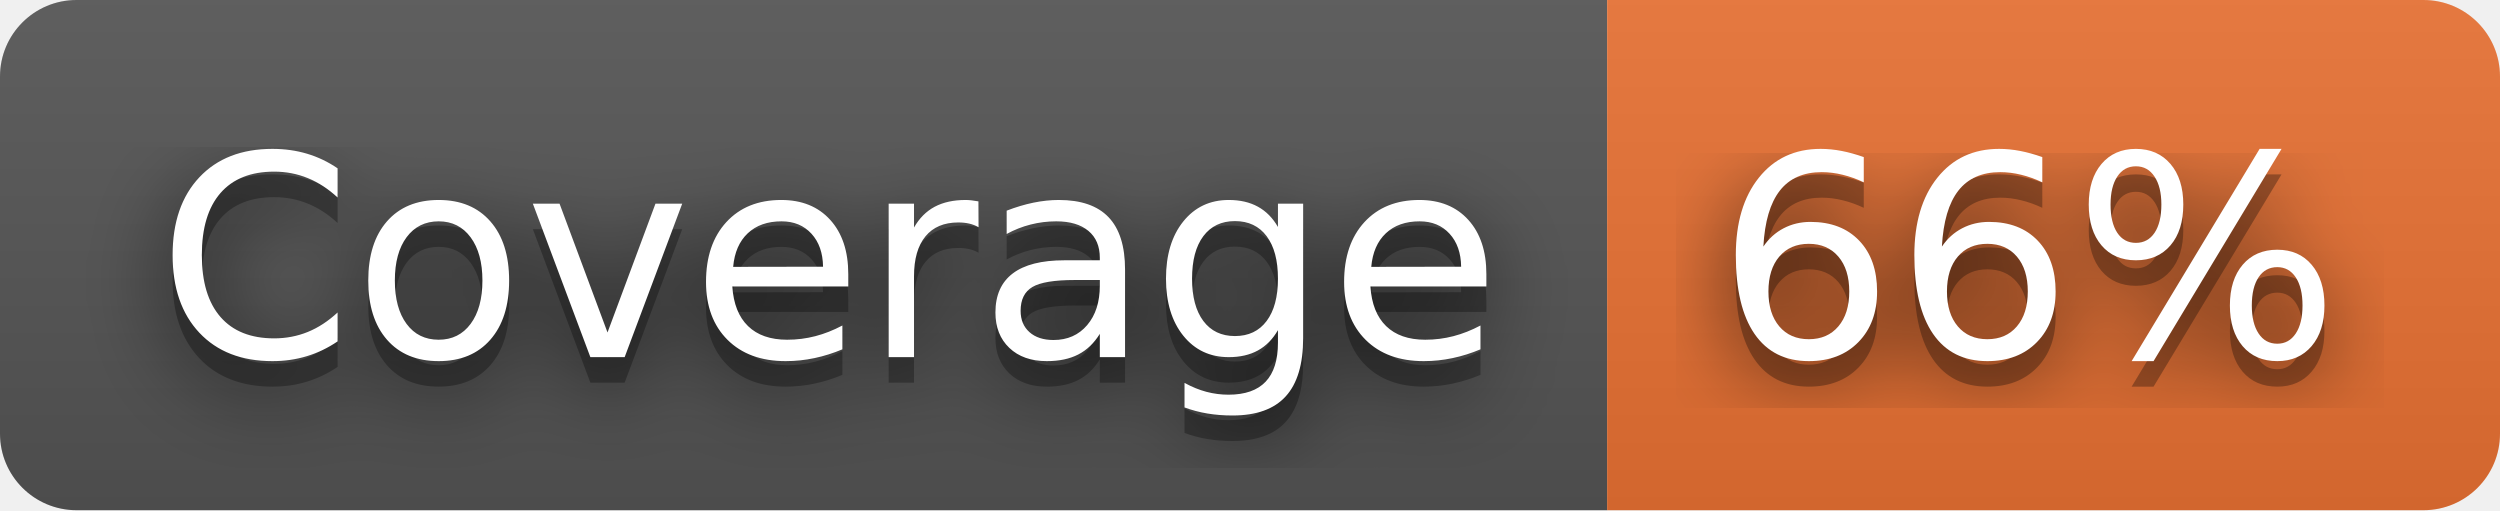
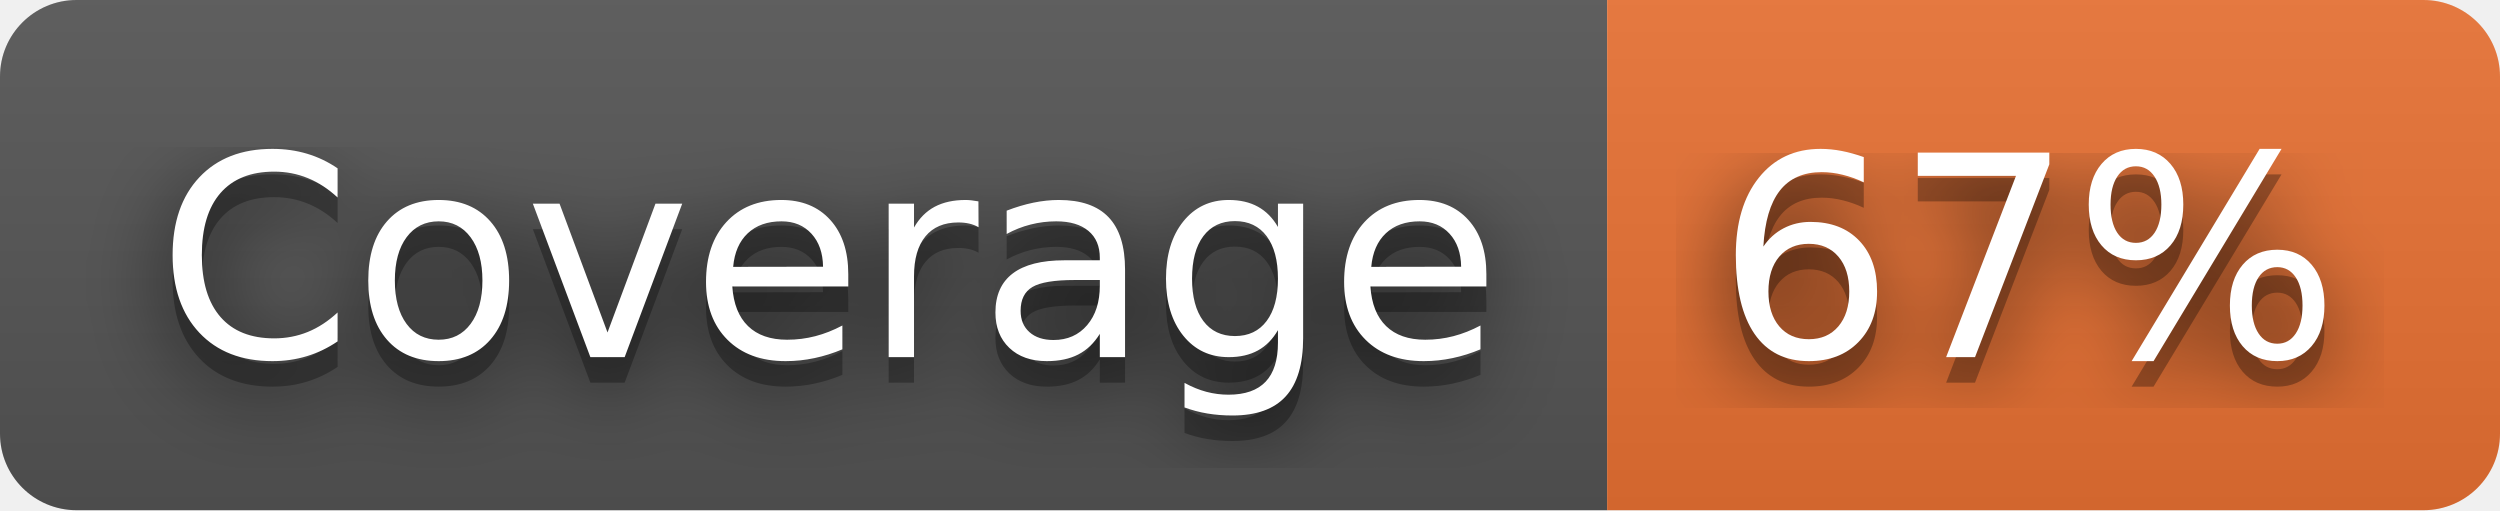
- <svg xmlns="http://www.w3.org/2000/svg" width="98" height="20" role="img" aria-label="Coverage: 66%">
+ <svg xmlns="http://www.w3.org/2000/svg" width="98" height="20" role="img" aria-label="Coverage: 67%">
  <filter id="blur">
    <feGaussianBlur stdDeviation="16" />
  </filter>
  <linearGradient id="s" x2="0" y2="100%">
    <stop offset="0" stop-color="#bbb" stop-opacity=".1" />
    <stop offset="1" stop-opacity=".1" />
  </linearGradient>
  <clipPath id="r">
    <rect width="98" height="20" rx="3" />
  </clipPath>
  <g clip-path="url(#r)">
    <rect width="63" height="20" fill="#555" />
    <rect x="63" width="35" height="20" fill="#ea7233" />
    <rect width="98" height="20" fill="url(#s)" />
  </g>
  <g fill="#fff" text-anchor="middle" font-family="Verdana,Geneva,DejaVu Sans,sans-serif" text-rendering="geometricPrecision" font-size="110">
    <g transform="scale(.1)">
      <g aria-hidden="true" fill="#010101">
        <text x="325" y="150" fill-opacity=".8" filter="url(#blur)" textLength="530">Coverage</text>
        <text x="325" y="150" fill-opacity=".3" textLength="530">Coverage</text>
      </g>
      <text x="325" y="140" textLength="530">Coverage</text>
    </g>
    <g transform="scale(.1)">
      <g aria-hidden="true" fill="#010101">
-         <text x="795" y="150" fill-opacity=".8" filter="url(#blur)" textLength="250">66%</text>
-         <text x="795" y="150" fill-opacity=".3" textLength="250">66%</text>
+         <text x="795" y="150" fill-opacity=".8" filter="url(#blur)" textLength="250">67%</text>
+         <text x="795" y="150" fill-opacity=".3" textLength="250">67%</text>
      </g>
-       <text x="795" y="140" textLength="250">66%</text>
+       <text x="795" y="140" textLength="250">67%</text>
    </g>
  </g>
</svg>
